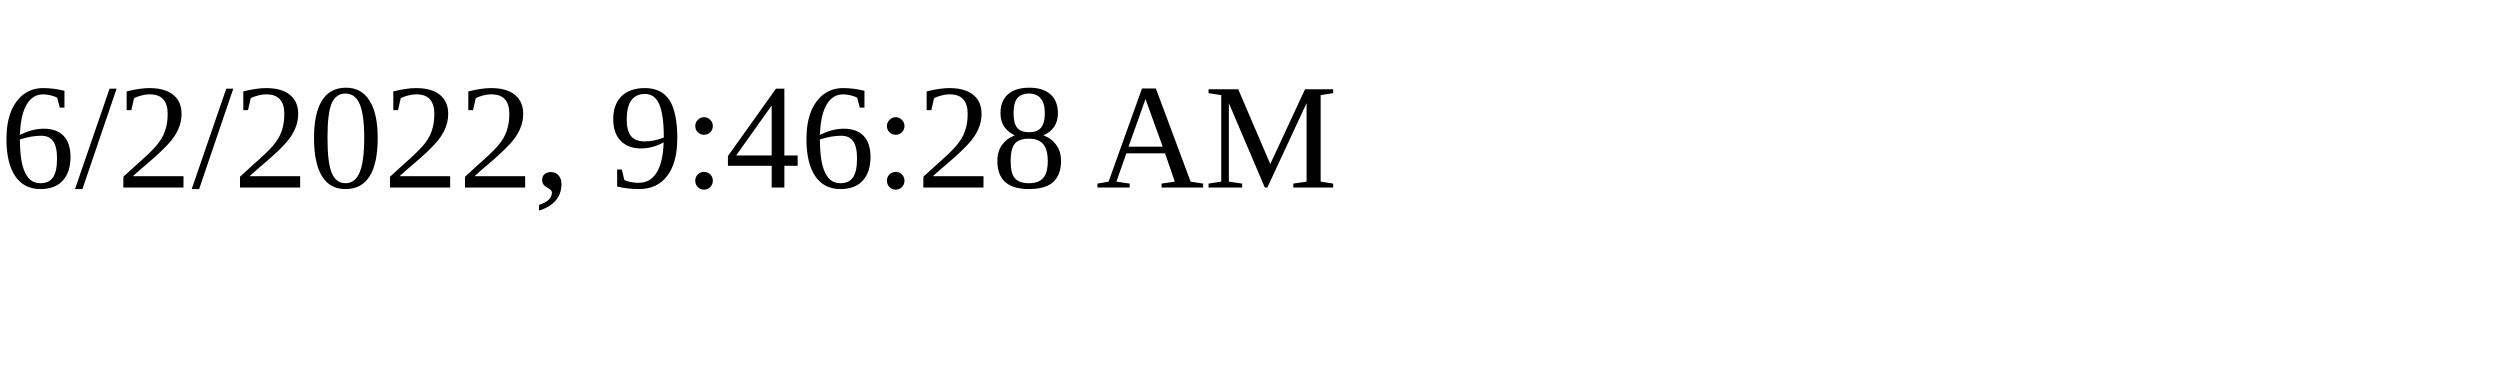
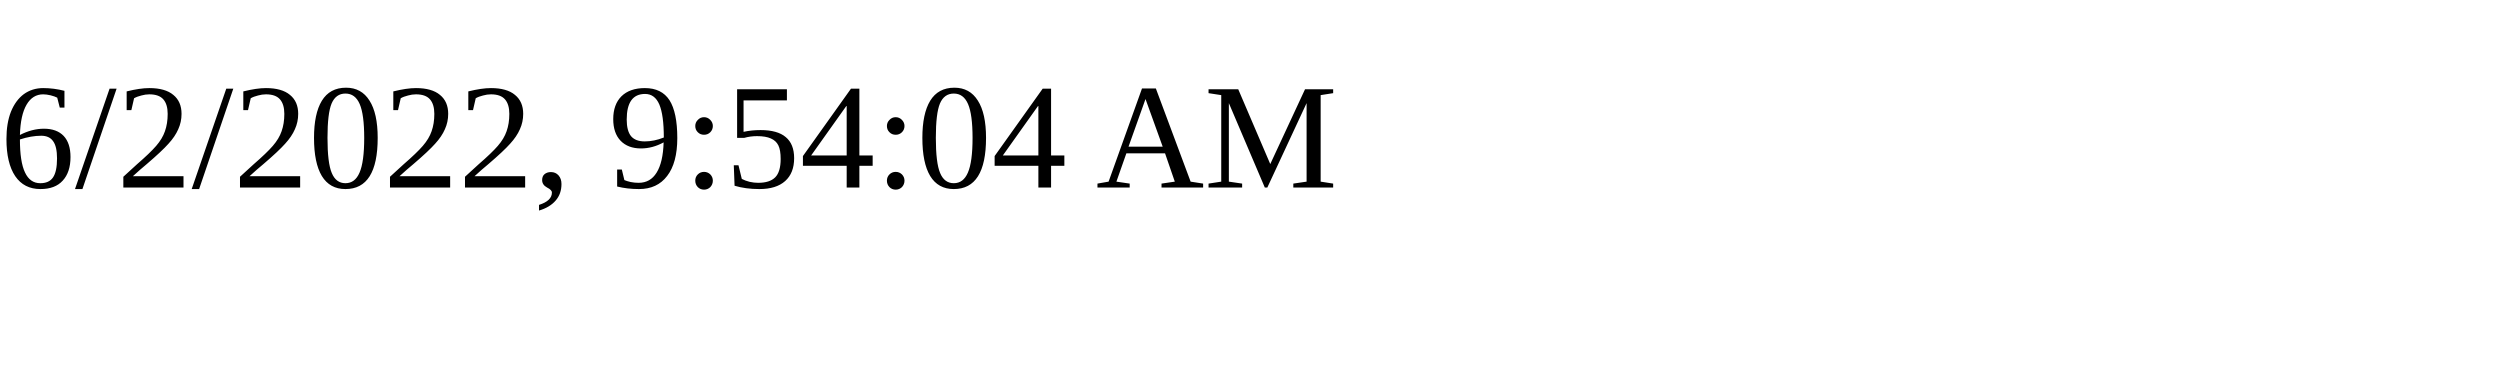
<svg xmlns="http://www.w3.org/2000/svg" height="30" width="200">
-   <text x="0" y="15">6/2/2022, 9:46:28 AM</text>
+   <text x="0" y="15">6/2/2022, 9:54:04 AM</text>
</svg>
